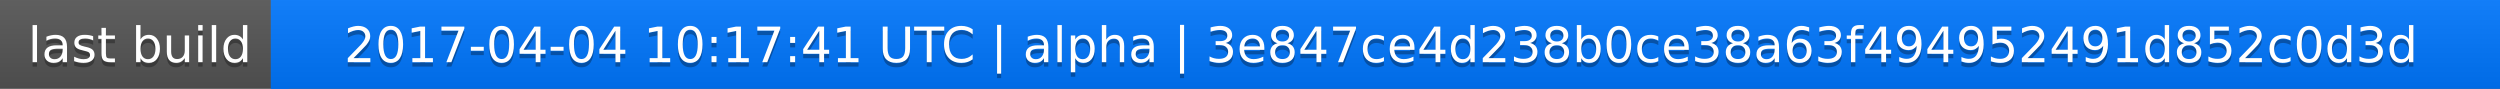
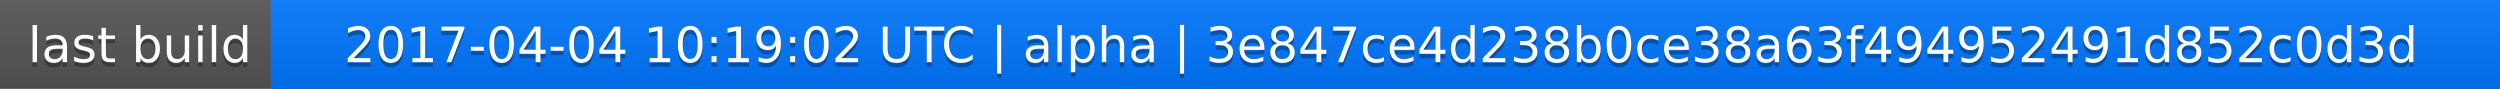
<svg xmlns="http://www.w3.org/2000/svg" width="563" height="20">
  <linearGradient id="a" x2="0" y2="100%">
    <stop offset="0" stop-color="#bbb" stop-opacity=".1" />
    <stop offset="1" stop-opacity=".1" />
  </linearGradient>
  <rect rx="0" width="563" height="20" fill="#555" />
  <rect rx="0" x="61" width="502" height="20" fill="#07f" />
  <path fill="#07f" d="M61 0h4v20h-4z" />
  <rect rx="0" width="563" height="20" fill="url(#a)" />
  <g fill="#fff" text-anchor="middle" font-family="DejaVu Sans,Verdana,Geneva,sans-serif" font-size="11">
    <text x="31.5" y="15" fill="#010101" fill-opacity=".3">last build</text>
    <text x="31.5" y="14">last build</text>
-     <text x="311" y="15" fill="#010101" fill-opacity=".3">2017-04-04 10:17:41 UTC | alpha | 3e847ce4d238b0ce38a63f494952491d852c0d3d</text>
-     <text x="311" y="14">2017-04-04 10:17:41 UTC | alpha | 3e847ce4d238b0ce38a63f494952491d852c0d3d</text>
+     <text x="311" y="15" fill="#010101" fill-opacity=".3">2017-04-04 10:19:02 UTC | alpha | 3e847ce4d238b0ce38a63f494952491d852c0d3d</text>
+     <text x="311" y="14">2017-04-04 10:19:02 UTC | alpha | 3e847ce4d238b0ce38a63f494952491d852c0d3d</text>
  </g>
</svg>
